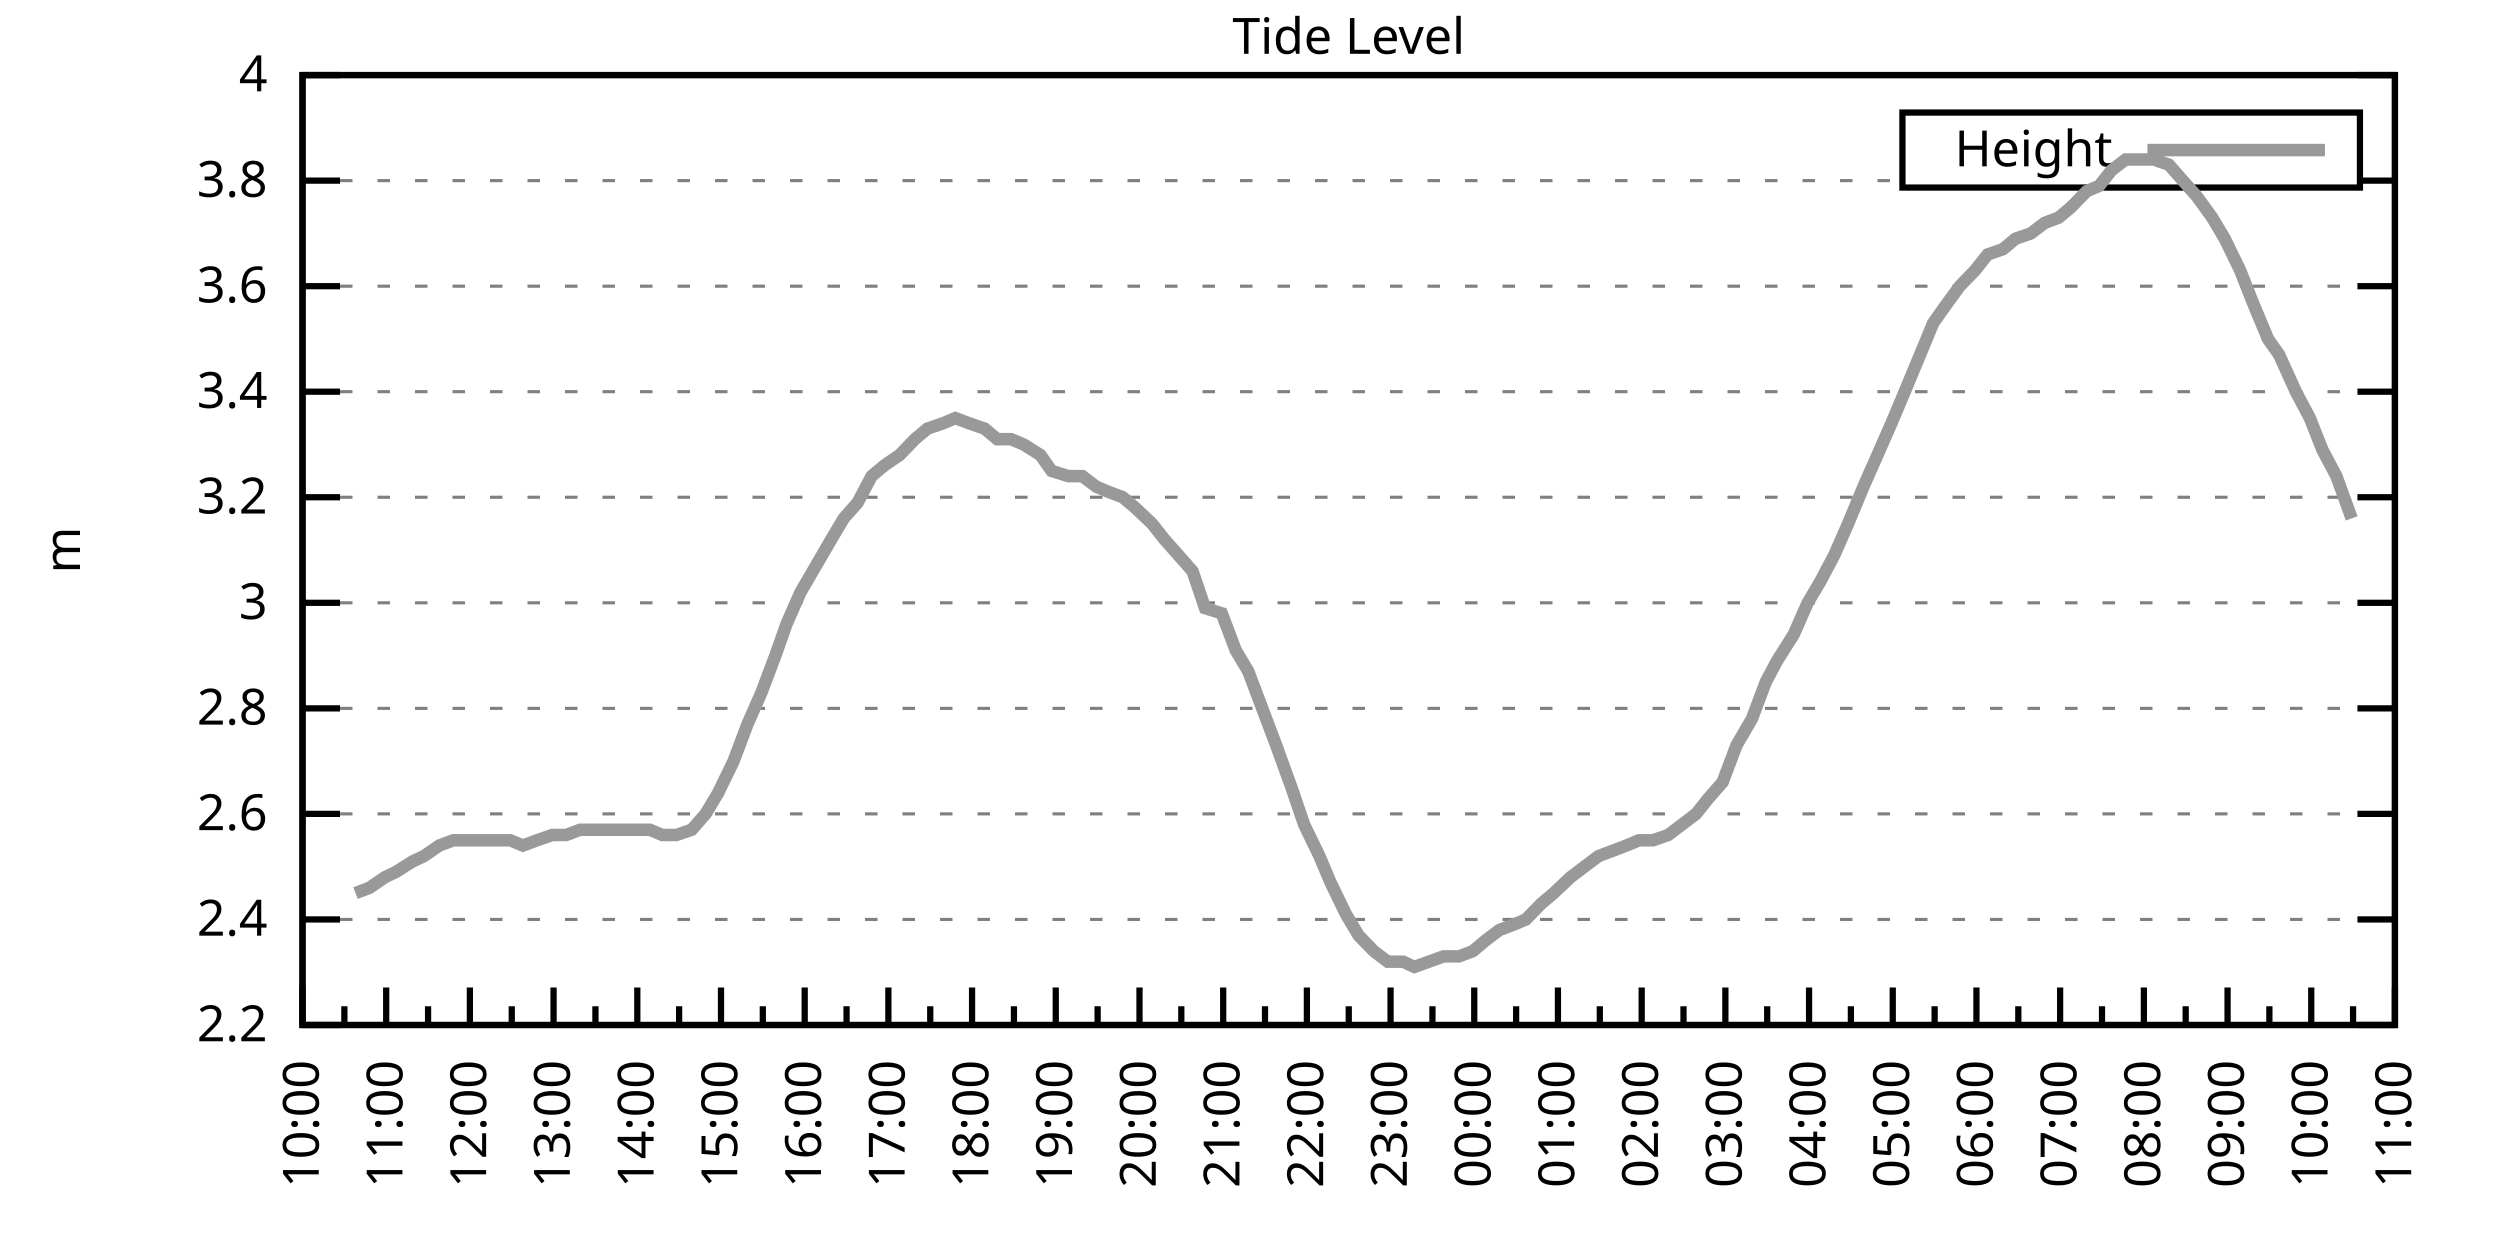
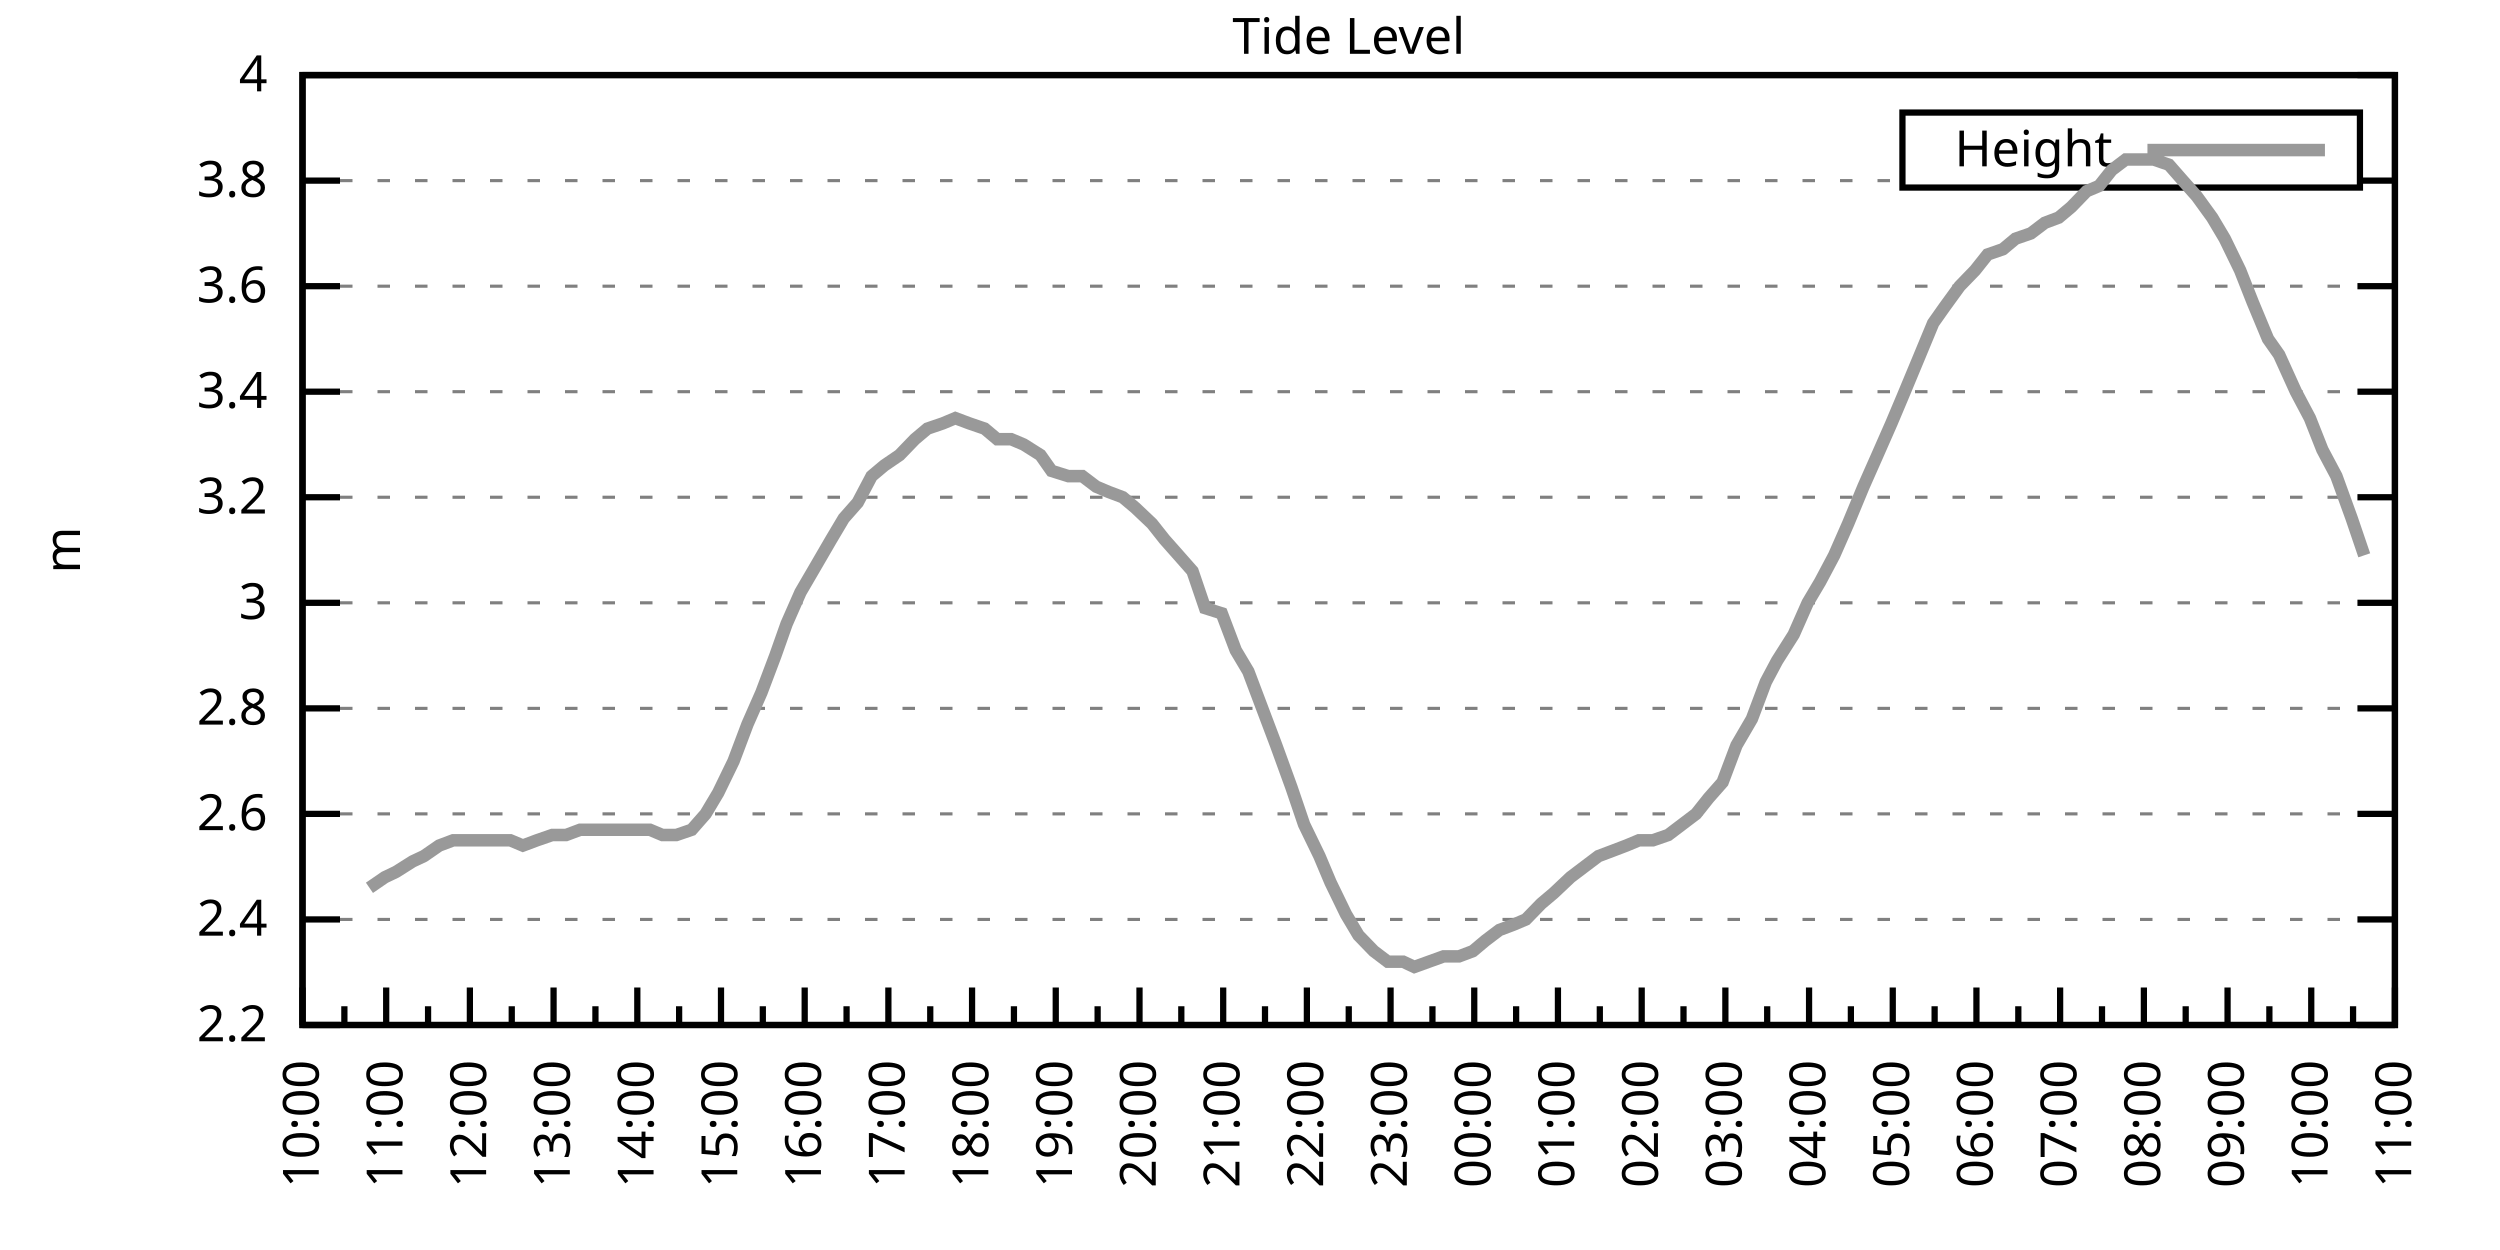
<svg xmlns="http://www.w3.org/2000/svg" xmlns:xlink="http://www.w3.org/1999/xlink" width="400" height="200" viewBox="0 0 400 200">
  <g id="gnuplot_canvas">
    <rect x="0" y="0" width="400" height="200" fill="none" />
    <defs>
      <circle id="gpDot" r="0.5" stroke-width="0.5" stroke="currentColor" />
      <path id="gpPt0" stroke-width="0.333" stroke="currentColor" d="M-1,0 h2 M0,-1 v2" />
      <path id="gpPt1" stroke-width="0.333" stroke="currentColor" d="M-1,-1 L1,1 M1,-1 L-1,1" />
      <path id="gpPt2" stroke-width="0.333" stroke="currentColor" d="M-1,0 L1,0 M0,-1 L0,1 M-1,-1 L1,1 M-1,1 L1,-1" />
      <rect id="gpPt3" stroke-width="0.333" stroke="currentColor" x="-1" y="-1" width="2" height="2" />
      <rect id="gpPt4" stroke-width="0.333" stroke="currentColor" fill="currentColor" x="-1" y="-1" width="2" height="2" />
      <circle id="gpPt5" stroke-width="0.333" stroke="currentColor" cx="0" cy="0" r="1" />
      <use xlink:href="#gpPt5" id="gpPt6" fill="currentColor" stroke="none" />
      <path id="gpPt7" stroke-width="0.333" stroke="currentColor" d="M0,-1.33 L-1.33,0.67 L1.33,0.67 z" />
      <use xlink:href="#gpPt7" id="gpPt8" fill="currentColor" stroke="none" />
      <use xlink:href="#gpPt7" id="gpPt9" stroke="currentColor" transform="rotate(180)" />
      <use xlink:href="#gpPt9" id="gpPt10" fill="currentColor" stroke="none" />
      <use xlink:href="#gpPt3" id="gpPt11" stroke="currentColor" transform="rotate(45)" />
      <use xlink:href="#gpPt11" id="gpPt12" fill="currentColor" stroke="none" />
      <path id="gpPt13" stroke-width="0.333" stroke="currentColor" d="M0,1.330 L1.265,0.411 L0.782,-1.067 L-0.782,-1.076 L-1.265,0.411 z" />
      <use xlink:href="#gpPt13" id="gpPt14" fill="currentColor" stroke="none" />
      <filter id="textbox" filterUnits="objectBoundingBox" x="0" y="0" height="1" width="1">
        <feFlood flood-color="white" flood-opacity="1" result="bgnd" />
        <feComposite in="SourceGraphic" in2="bgnd" operator="atop" />
      </filter>
      <filter id="greybox" filterUnits="objectBoundingBox" x="0" y="0" height="1" width="1">
        <feFlood flood-color="lightgrey" flood-opacity="1" result="grey" />
        <feComposite in="SourceGraphic" in2="grey" operator="atop" />
      </filter>
    </defs>
    <g fill="none" color="white" stroke="currentColor" stroke-width="1.00" stroke-linecap="butt" stroke-linejoin="miter">
</g>
    <g fill="none" color="black" stroke="currentColor" stroke-width="1.00" stroke-linecap="butt" stroke-linejoin="miter">
      <g stroke="none" shape-rendering="crispEdges">
        <polygon fill="rgb(255, 255, 255)" points="48.40,164.00 383.18,164.00 383.18,12.02 48.40,12.02 " />
      </g>
    </g>
    <g fill="none" color="black" stroke="currentColor" stroke-width="1.00" stroke-linecap="butt" stroke-linejoin="miter">
</g>
    <g fill="none" color="black" stroke="black" stroke-width="0.50" stroke-linecap="butt" stroke-linejoin="miter">
</g>
    <g fill="none" color="gray" stroke="currentColor" stroke-width="0.50" stroke-linecap="butt" stroke-linejoin="miter">
      <path stroke="gray" stroke-dasharray="2,4" class="gridline" d="M48.40,164.00 L383.19,164.00  " />
    </g>
    <g fill="none" color="gray" stroke="gray" stroke-width="1.00" stroke-linecap="butt" stroke-linejoin="miter">
</g>
    <g fill="none" color="black" stroke="currentColor" stroke-width="1.00" stroke-linecap="butt" stroke-linejoin="miter">
      <path stroke="black" d="M48.40,164.00 L54.40,164.00 M383.19,164.00 L377.19,164.00  " />
      <g transform="translate(42.80,166.60)" stroke="none" fill="black" font-family="Sans" font-size="8.00" text-anchor="end">
        <text>
          <tspan font-family="Sans"> 2.2</tspan>
        </text>
      </g>
    </g>
    <g fill="none" color="black" stroke="currentColor" stroke-width="1.00" stroke-linecap="butt" stroke-linejoin="miter">
</g>
    <g fill="none" color="black" stroke="black" stroke-width="0.50" stroke-linecap="butt" stroke-linejoin="miter">
</g>
    <g fill="none" color="gray" stroke="currentColor" stroke-width="0.50" stroke-linecap="butt" stroke-linejoin="miter">
      <path stroke="gray" stroke-dasharray="2,4" class="gridline" d="M48.40,147.11 L383.19,147.11  " />
    </g>
    <g fill="none" color="gray" stroke="gray" stroke-width="1.00" stroke-linecap="butt" stroke-linejoin="miter">
</g>
    <g fill="none" color="black" stroke="currentColor" stroke-width="1.00" stroke-linecap="butt" stroke-linejoin="miter">
      <path stroke="black" d="M48.40,147.11 L54.40,147.11 M383.19,147.11 L377.19,147.11  " />
      <g transform="translate(42.80,149.71)" stroke="none" fill="black" font-family="Sans" font-size="8.00" text-anchor="end">
        <text>
          <tspan font-family="Sans"> 2.4</tspan>
        </text>
      </g>
    </g>
    <g fill="none" color="black" stroke="currentColor" stroke-width="1.00" stroke-linecap="butt" stroke-linejoin="miter">
</g>
    <g fill="none" color="black" stroke="black" stroke-width="0.50" stroke-linecap="butt" stroke-linejoin="miter">
</g>
    <g fill="none" color="gray" stroke="currentColor" stroke-width="0.50" stroke-linecap="butt" stroke-linejoin="miter">
      <path stroke="gray" stroke-dasharray="2,4" class="gridline" d="M48.40,130.22 L383.19,130.22  " />
    </g>
    <g fill="none" color="gray" stroke="gray" stroke-width="1.00" stroke-linecap="butt" stroke-linejoin="miter">
</g>
    <g fill="none" color="black" stroke="currentColor" stroke-width="1.00" stroke-linecap="butt" stroke-linejoin="miter">
      <path stroke="black" d="M48.40,130.22 L54.40,130.22 M383.19,130.22 L377.19,130.22  " />
      <g transform="translate(42.80,132.82)" stroke="none" fill="black" font-family="Sans" font-size="8.00" text-anchor="end">
        <text>
          <tspan font-family="Sans"> 2.6</tspan>
        </text>
      </g>
    </g>
    <g fill="none" color="black" stroke="currentColor" stroke-width="1.00" stroke-linecap="butt" stroke-linejoin="miter">
</g>
    <g fill="none" color="black" stroke="black" stroke-width="0.50" stroke-linecap="butt" stroke-linejoin="miter">
</g>
    <g fill="none" color="gray" stroke="currentColor" stroke-width="0.50" stroke-linecap="butt" stroke-linejoin="miter">
      <path stroke="gray" stroke-dasharray="2,4" class="gridline" d="M48.40,113.34 L383.19,113.34  " />
    </g>
    <g fill="none" color="gray" stroke="gray" stroke-width="1.00" stroke-linecap="butt" stroke-linejoin="miter">
</g>
    <g fill="none" color="black" stroke="currentColor" stroke-width="1.00" stroke-linecap="butt" stroke-linejoin="miter">
      <path stroke="black" d="M48.40,113.34 L54.40,113.34 M383.19,113.34 L377.19,113.34  " />
      <g transform="translate(42.80,115.94)" stroke="none" fill="black" font-family="Sans" font-size="8.00" text-anchor="end">
        <text>
          <tspan font-family="Sans"> 2.8</tspan>
        </text>
      </g>
    </g>
    <g fill="none" color="black" stroke="currentColor" stroke-width="1.00" stroke-linecap="butt" stroke-linejoin="miter">
</g>
    <g fill="none" color="black" stroke="black" stroke-width="0.50" stroke-linecap="butt" stroke-linejoin="miter">
</g>
    <g fill="none" color="gray" stroke="currentColor" stroke-width="0.50" stroke-linecap="butt" stroke-linejoin="miter">
      <path stroke="gray" stroke-dasharray="2,4" class="gridline" d="M48.40,96.45 L383.19,96.45  " />
    </g>
    <g fill="none" color="gray" stroke="gray" stroke-width="1.00" stroke-linecap="butt" stroke-linejoin="miter">
</g>
    <g fill="none" color="black" stroke="currentColor" stroke-width="1.00" stroke-linecap="butt" stroke-linejoin="miter">
      <path stroke="black" d="M48.40,96.45 L54.40,96.45 M383.19,96.45 L377.19,96.45  " />
      <g transform="translate(42.80,99.05)" stroke="none" fill="black" font-family="Sans" font-size="8.00" text-anchor="end">
        <text>
          <tspan font-family="Sans"> 3</tspan>
        </text>
      </g>
    </g>
    <g fill="none" color="black" stroke="currentColor" stroke-width="1.00" stroke-linecap="butt" stroke-linejoin="miter">
</g>
    <g fill="none" color="black" stroke="black" stroke-width="0.50" stroke-linecap="butt" stroke-linejoin="miter">
</g>
    <g fill="none" color="gray" stroke="currentColor" stroke-width="0.50" stroke-linecap="butt" stroke-linejoin="miter">
      <path stroke="gray" stroke-dasharray="2,4" class="gridline" d="M48.40,79.56 L383.19,79.56  " />
    </g>
    <g fill="none" color="gray" stroke="gray" stroke-width="1.00" stroke-linecap="butt" stroke-linejoin="miter">
</g>
    <g fill="none" color="black" stroke="currentColor" stroke-width="1.00" stroke-linecap="butt" stroke-linejoin="miter">
      <path stroke="black" d="M48.40,79.56 L54.40,79.56 M383.19,79.56 L377.19,79.56  " />
      <g transform="translate(42.80,82.16)" stroke="none" fill="black" font-family="Sans" font-size="8.00" text-anchor="end">
        <text>
          <tspan font-family="Sans"> 3.2</tspan>
        </text>
      </g>
    </g>
    <g fill="none" color="black" stroke="currentColor" stroke-width="1.00" stroke-linecap="butt" stroke-linejoin="miter">
</g>
    <g fill="none" color="black" stroke="black" stroke-width="0.50" stroke-linecap="butt" stroke-linejoin="miter">
</g>
    <g fill="none" color="gray" stroke="currentColor" stroke-width="0.50" stroke-linecap="butt" stroke-linejoin="miter">
      <path stroke="gray" stroke-dasharray="2,4" class="gridline" d="M48.40,62.67 L383.19,62.67  " />
    </g>
    <g fill="none" color="gray" stroke="gray" stroke-width="1.00" stroke-linecap="butt" stroke-linejoin="miter">
</g>
    <g fill="none" color="black" stroke="currentColor" stroke-width="1.00" stroke-linecap="butt" stroke-linejoin="miter">
      <path stroke="black" d="M48.40,62.67 L54.40,62.67 M383.19,62.67 L377.19,62.67  " />
      <g transform="translate(42.80,65.27)" stroke="none" fill="black" font-family="Sans" font-size="8.00" text-anchor="end">
        <text>
          <tspan font-family="Sans"> 3.4</tspan>
        </text>
      </g>
    </g>
    <g fill="none" color="black" stroke="currentColor" stroke-width="1.00" stroke-linecap="butt" stroke-linejoin="miter">
</g>
    <g fill="none" color="black" stroke="black" stroke-width="0.50" stroke-linecap="butt" stroke-linejoin="miter">
</g>
    <g fill="none" color="gray" stroke="currentColor" stroke-width="0.50" stroke-linecap="butt" stroke-linejoin="miter">
      <path stroke="gray" stroke-dasharray="2,4" class="gridline" d="M48.40,45.79 L383.19,45.79  " />
    </g>
    <g fill="none" color="gray" stroke="gray" stroke-width="1.00" stroke-linecap="butt" stroke-linejoin="miter">
</g>
    <g fill="none" color="black" stroke="currentColor" stroke-width="1.00" stroke-linecap="butt" stroke-linejoin="miter">
      <path stroke="black" d="M48.40,45.79 L54.40,45.79 M383.19,45.79 L377.19,45.79  " />
      <g transform="translate(42.80,48.39)" stroke="none" fill="black" font-family="Sans" font-size="8.00" text-anchor="end">
        <text>
          <tspan font-family="Sans"> 3.6</tspan>
        </text>
      </g>
    </g>
    <g fill="none" color="black" stroke="currentColor" stroke-width="1.00" stroke-linecap="butt" stroke-linejoin="miter">
</g>
    <g fill="none" color="black" stroke="black" stroke-width="0.50" stroke-linecap="butt" stroke-linejoin="miter">
</g>
    <g fill="none" color="gray" stroke="currentColor" stroke-width="0.50" stroke-linecap="butt" stroke-linejoin="miter">
      <path stroke="gray" stroke-dasharray="2,4" class="gridline" d="M48.40,28.90 L304.39,28.90 M377.59,28.90 L383.19,28.90  " />
    </g>
    <g fill="none" color="gray" stroke="gray" stroke-width="1.00" stroke-linecap="butt" stroke-linejoin="miter">
</g>
    <g fill="none" color="black" stroke="currentColor" stroke-width="1.00" stroke-linecap="butt" stroke-linejoin="miter">
      <path stroke="black" d="M48.40,28.90 L54.40,28.90 M383.19,28.90 L377.19,28.90  " />
      <g transform="translate(42.80,31.50)" stroke="none" fill="black" font-family="Sans" font-size="8.00" text-anchor="end">
        <text>
          <tspan font-family="Sans"> 3.8</tspan>
        </text>
      </g>
    </g>
    <g fill="none" color="black" stroke="currentColor" stroke-width="1.00" stroke-linecap="butt" stroke-linejoin="miter">
</g>
    <g fill="none" color="black" stroke="black" stroke-width="0.50" stroke-linecap="butt" stroke-linejoin="miter">
</g>
    <g fill="none" color="gray" stroke="currentColor" stroke-width="0.50" stroke-linecap="butt" stroke-linejoin="miter">
      <path stroke="gray" stroke-dasharray="2,4" class="gridline" d="M48.40,12.01 L383.19,12.01  " />
    </g>
    <g fill="none" color="gray" stroke="gray" stroke-width="1.00" stroke-linecap="butt" stroke-linejoin="miter">
</g>
    <g fill="none" color="black" stroke="currentColor" stroke-width="1.00" stroke-linecap="butt" stroke-linejoin="miter">
      <path stroke="black" d="M48.40,12.01 L54.40,12.01 M383.19,12.01 L377.19,12.01  " />
      <g transform="translate(42.80,14.61)" stroke="none" fill="black" font-family="Sans" font-size="8.00" text-anchor="end">
        <text>
          <tspan font-family="Sans"> 4</tspan>
        </text>
      </g>
    </g>
    <g fill="none" color="black" stroke="currentColor" stroke-width="1.00" stroke-linecap="butt" stroke-linejoin="miter">
      <path stroke="black" d="M48.40,164.00 L48.40,158.00  " />
      <g transform="translate(51.00,169.60) rotate(270)" stroke="none" fill="black" font-family="Sans" font-size="8.00" text-anchor="end">
        <text>
          <tspan font-family="Sans">10:00</tspan>
        </text>
      </g>
    </g>
    <g fill="none" color="black" stroke="currentColor" stroke-width="1.00" stroke-linecap="butt" stroke-linejoin="miter">
      <path stroke="black" d="M55.10,164.00 L55.10,161.00 M61.79,164.00 L61.79,158.00  " />
      <g transform="translate(64.39,169.60) rotate(270)" stroke="none" fill="black" font-family="Sans" font-size="8.00" text-anchor="end">
        <text>
          <tspan font-family="Sans">11:00</tspan>
        </text>
      </g>
    </g>
    <g fill="none" color="black" stroke="currentColor" stroke-width="1.00" stroke-linecap="butt" stroke-linejoin="miter">
      <path stroke="black" d="M68.49,164.00 L68.49,161.00 M75.18,164.00 L75.18,158.00  " />
      <g transform="translate(77.78,169.60) rotate(270)" stroke="none" fill="black" font-family="Sans" font-size="8.00" text-anchor="end">
        <text>
          <tspan font-family="Sans">12:00</tspan>
        </text>
      </g>
    </g>
    <g fill="none" color="black" stroke="currentColor" stroke-width="1.00" stroke-linecap="butt" stroke-linejoin="miter">
      <path stroke="black" d="M81.88,164.00 L81.88,161.00 M88.57,164.00 L88.57,158.00  " />
      <g transform="translate(91.17,169.60) rotate(270)" stroke="none" fill="black" font-family="Sans" font-size="8.00" text-anchor="end">
        <text>
          <tspan font-family="Sans">13:00</tspan>
        </text>
      </g>
    </g>
    <g fill="none" color="black" stroke="currentColor" stroke-width="1.00" stroke-linecap="butt" stroke-linejoin="miter">
      <path stroke="black" d="M95.27,164.00 L95.27,161.00 M101.97,164.00 L101.97,158.00  " />
      <g transform="translate(104.57,169.60) rotate(270)" stroke="none" fill="black" font-family="Sans" font-size="8.00" text-anchor="end">
        <text>
          <tspan font-family="Sans">14:00</tspan>
        </text>
      </g>
    </g>
    <g fill="none" color="black" stroke="currentColor" stroke-width="1.00" stroke-linecap="butt" stroke-linejoin="miter">
      <path stroke="black" d="M108.66,164.00 L108.66,161.00 M115.36,164.00 L115.36,158.00  " />
      <g transform="translate(117.96,169.60) rotate(270)" stroke="none" fill="black" font-family="Sans" font-size="8.00" text-anchor="end">
        <text>
          <tspan font-family="Sans">15:00</tspan>
        </text>
      </g>
    </g>
    <g fill="none" color="black" stroke="currentColor" stroke-width="1.00" stroke-linecap="butt" stroke-linejoin="miter">
      <path stroke="black" d="M122.05,164.00 L122.05,161.00 M128.75,164.00 L128.75,158.00  " />
      <g transform="translate(131.35,169.60) rotate(270)" stroke="none" fill="black" font-family="Sans" font-size="8.00" text-anchor="end">
        <text>
          <tspan font-family="Sans">16:00</tspan>
        </text>
      </g>
    </g>
    <g fill="none" color="black" stroke="currentColor" stroke-width="1.00" stroke-linecap="butt" stroke-linejoin="miter">
      <path stroke="black" d="M135.45,164.00 L135.45,161.00 M142.14,164.00 L142.14,158.00  " />
      <g transform="translate(144.74,169.60) rotate(270)" stroke="none" fill="black" font-family="Sans" font-size="8.00" text-anchor="end">
        <text>
          <tspan font-family="Sans">17:00</tspan>
        </text>
      </g>
    </g>
    <g fill="none" color="black" stroke="currentColor" stroke-width="1.00" stroke-linecap="butt" stroke-linejoin="miter">
      <path stroke="black" d="M148.84,164.00 L148.84,161.00 M155.53,164.00 L155.53,158.00  " />
      <g transform="translate(158.13,169.60) rotate(270)" stroke="none" fill="black" font-family="Sans" font-size="8.00" text-anchor="end">
        <text>
          <tspan font-family="Sans">18:00</tspan>
        </text>
      </g>
    </g>
    <g fill="none" color="black" stroke="currentColor" stroke-width="1.00" stroke-linecap="butt" stroke-linejoin="miter">
      <path stroke="black" d="M162.23,164.00 L162.23,161.00 M168.92,164.00 L168.92,158.00  " />
      <g transform="translate(171.52,169.60) rotate(270)" stroke="none" fill="black" font-family="Sans" font-size="8.00" text-anchor="end">
        <text>
          <tspan font-family="Sans">19:00</tspan>
        </text>
      </g>
    </g>
    <g fill="none" color="black" stroke="currentColor" stroke-width="1.00" stroke-linecap="butt" stroke-linejoin="miter">
      <path stroke="black" d="M175.62,164.00 L175.62,161.00 M182.32,164.00 L182.32,158.00  " />
      <g transform="translate(184.92,169.60) rotate(270)" stroke="none" fill="black" font-family="Sans" font-size="8.00" text-anchor="end">
        <text>
          <tspan font-family="Sans">20:00</tspan>
        </text>
      </g>
    </g>
    <g fill="none" color="black" stroke="currentColor" stroke-width="1.00" stroke-linecap="butt" stroke-linejoin="miter">
      <path stroke="black" d="M189.01,164.00 L189.01,161.00 M195.71,164.00 L195.71,158.00  " />
      <g transform="translate(198.31,169.60) rotate(270)" stroke="none" fill="black" font-family="Sans" font-size="8.00" text-anchor="end">
        <text>
          <tspan font-family="Sans">21:00</tspan>
        </text>
      </g>
    </g>
    <g fill="none" color="black" stroke="currentColor" stroke-width="1.00" stroke-linecap="butt" stroke-linejoin="miter">
      <path stroke="black" d="M202.40,164.00 L202.40,161.00 M209.10,164.00 L209.10,158.00  " />
      <g transform="translate(211.70,169.60) rotate(270)" stroke="none" fill="black" font-family="Sans" font-size="8.00" text-anchor="end">
        <text>
          <tspan font-family="Sans">22:00</tspan>
        </text>
      </g>
    </g>
    <g fill="none" color="black" stroke="currentColor" stroke-width="1.00" stroke-linecap="butt" stroke-linejoin="miter">
      <path stroke="black" d="M215.80,164.00 L215.80,161.00 M222.49,164.00 L222.49,158.00  " />
      <g transform="translate(225.09,169.60) rotate(270)" stroke="none" fill="black" font-family="Sans" font-size="8.00" text-anchor="end">
        <text>
          <tspan font-family="Sans">23:00</tspan>
        </text>
      </g>
    </g>
    <g fill="none" color="black" stroke="currentColor" stroke-width="1.00" stroke-linecap="butt" stroke-linejoin="miter">
      <path stroke="black" d="M229.19,164.00 L229.19,161.00 M235.88,164.00 L235.88,158.00  " />
      <g transform="translate(238.48,169.60) rotate(270)" stroke="none" fill="black" font-family="Sans" font-size="8.00" text-anchor="end">
        <text>
          <tspan font-family="Sans">00:00</tspan>
        </text>
      </g>
    </g>
    <g fill="none" color="black" stroke="currentColor" stroke-width="1.00" stroke-linecap="butt" stroke-linejoin="miter">
      <path stroke="black" d="M242.58,164.00 L242.58,161.00 M249.27,164.00 L249.27,158.00  " />
      <g transform="translate(251.87,169.60) rotate(270)" stroke="none" fill="black" font-family="Sans" font-size="8.00" text-anchor="end">
        <text>
          <tspan font-family="Sans">01:00</tspan>
        </text>
      </g>
    </g>
    <g fill="none" color="black" stroke="currentColor" stroke-width="1.00" stroke-linecap="butt" stroke-linejoin="miter">
      <path stroke="black" d="M255.97,164.00 L255.97,161.00 M262.67,164.00 L262.67,158.00  " />
      <g transform="translate(265.27,169.60) rotate(270)" stroke="none" fill="black" font-family="Sans" font-size="8.00" text-anchor="end">
        <text>
          <tspan font-family="Sans">02:00</tspan>
        </text>
      </g>
    </g>
    <g fill="none" color="black" stroke="currentColor" stroke-width="1.00" stroke-linecap="butt" stroke-linejoin="miter">
      <path stroke="black" d="M269.36,164.00 L269.36,161.00 M276.06,164.00 L276.06,158.00  " />
      <g transform="translate(278.66,169.60) rotate(270)" stroke="none" fill="black" font-family="Sans" font-size="8.00" text-anchor="end">
        <text>
          <tspan font-family="Sans">03:00</tspan>
        </text>
      </g>
    </g>
    <g fill="none" color="black" stroke="currentColor" stroke-width="1.00" stroke-linecap="butt" stroke-linejoin="miter">
      <path stroke="black" d="M282.75,164.00 L282.75,161.00 M289.45,164.00 L289.45,158.00  " />
      <g transform="translate(292.05,169.60) rotate(270)" stroke="none" fill="black" font-family="Sans" font-size="8.00" text-anchor="end">
        <text>
          <tspan font-family="Sans">04:00</tspan>
        </text>
      </g>
    </g>
    <g fill="none" color="black" stroke="currentColor" stroke-width="1.00" stroke-linecap="butt" stroke-linejoin="miter">
      <path stroke="black" d="M296.14,164.00 L296.14,161.00 M302.84,164.00 L302.84,158.00  " />
      <g transform="translate(305.44,169.60) rotate(270)" stroke="none" fill="black" font-family="Sans" font-size="8.00" text-anchor="end">
        <text>
          <tspan font-family="Sans">05:00</tspan>
        </text>
      </g>
    </g>
    <g fill="none" color="black" stroke="currentColor" stroke-width="1.00" stroke-linecap="butt" stroke-linejoin="miter">
      <path stroke="black" d="M309.54,164.00 L309.54,161.00 M316.23,164.00 L316.23,158.00  " />
      <g transform="translate(318.83,169.60) rotate(270)" stroke="none" fill="black" font-family="Sans" font-size="8.00" text-anchor="end">
        <text>
          <tspan font-family="Sans">06:00</tspan>
        </text>
      </g>
    </g>
    <g fill="none" color="black" stroke="currentColor" stroke-width="1.00" stroke-linecap="butt" stroke-linejoin="miter">
      <path stroke="black" d="M322.93,164.00 L322.93,161.00 M329.62,164.00 L329.62,158.00  " />
      <g transform="translate(332.22,169.60) rotate(270)" stroke="none" fill="black" font-family="Sans" font-size="8.00" text-anchor="end">
        <text>
          <tspan font-family="Sans">07:00</tspan>
        </text>
      </g>
    </g>
    <g fill="none" color="black" stroke="currentColor" stroke-width="1.00" stroke-linecap="butt" stroke-linejoin="miter">
      <path stroke="black" d="M336.32,164.00 L336.32,161.00 M343.02,164.00 L343.02,158.00  " />
      <g transform="translate(345.62,169.60) rotate(270)" stroke="none" fill="black" font-family="Sans" font-size="8.00" text-anchor="end">
        <text>
          <tspan font-family="Sans">08:00</tspan>
        </text>
      </g>
    </g>
    <g fill="none" color="black" stroke="currentColor" stroke-width="1.00" stroke-linecap="butt" stroke-linejoin="miter">
      <path stroke="black" d="M349.71,164.00 L349.71,161.00 M356.41,164.00 L356.41,158.00  " />
      <g transform="translate(359.01,169.60) rotate(270)" stroke="none" fill="black" font-family="Sans" font-size="8.00" text-anchor="end">
        <text>
          <tspan font-family="Sans">09:00</tspan>
        </text>
      </g>
    </g>
    <g fill="none" color="black" stroke="currentColor" stroke-width="1.00" stroke-linecap="butt" stroke-linejoin="miter">
      <path stroke="black" d="M363.10,164.00 L363.10,161.00 M369.80,164.00 L369.80,158.00  " />
      <g transform="translate(372.40,169.60) rotate(270)" stroke="none" fill="black" font-family="Sans" font-size="8.00" text-anchor="end">
        <text>
          <tspan font-family="Sans">10:00</tspan>
        </text>
      </g>
    </g>
    <g fill="none" color="black" stroke="currentColor" stroke-width="1.00" stroke-linecap="butt" stroke-linejoin="miter">
      <path stroke="black" d="M376.49,164.00 L376.49,161.00 M383.19,164.00 L383.19,158.00  " />
      <g transform="translate(385.79,169.60) rotate(270)" stroke="none" fill="black" font-family="Sans" font-size="8.00" text-anchor="end">
        <text>
          <tspan font-family="Sans">11:00</tspan>
        </text>
      </g>
    </g>
    <g fill="none" color="black" stroke="currentColor" stroke-width="1.00" stroke-linecap="butt" stroke-linejoin="miter">
</g>
    <g fill="none" color="black" stroke="currentColor" stroke-width="1.00" stroke-linecap="butt" stroke-linejoin="miter">
      <path stroke="black" d="M48.40,12.01 L48.40,164.00 L383.19,164.00 L383.19,12.01 L48.40,12.01 Z  " />
    </g>
    <g fill="none" color="black" stroke="currentColor" stroke-width="1.00" stroke-linecap="butt" stroke-linejoin="miter">
      <g transform="translate(12.80,88.01) rotate(270)" stroke="none" fill="black" font-family="Sans" font-size="8.00" text-anchor="middle">
        <text>
          <tspan font-family="Sans">m</tspan>
        </text>
      </g>
    </g>
    <g fill="none" color="black" stroke="currentColor" stroke-width="1.00" stroke-linecap="butt" stroke-linejoin="miter">
</g>
    <g fill="none" color="black" stroke="currentColor" stroke-width="1.00" stroke-linecap="butt" stroke-linejoin="miter">
      <path stroke="black" d="M304.39,30.01 L304.39,18.01 L377.59,18.01 L377.59,30.01 L304.39,30.01 Z  " />
    </g>
    <g id="Tide_level_plot_1">
      <g fill="none" color="white" stroke="black" stroke-width="2.00" stroke-linecap="butt" stroke-linejoin="miter">
</g>
      <g fill="none" color="black" stroke="currentColor" stroke-width="2.00" stroke-linecap="butt" stroke-linejoin="miter">
        <g transform="translate(337.99,26.61)" stroke="none" fill="black" font-family="Sans" font-size="8.00" text-anchor="end">
          <text>
            <tspan font-family="Sans">Height</tspan>
          </text>
        </g>
      </g>
      <g fill="none" color="black" stroke="currentColor" stroke-width="2.00" stroke-linecap="butt" stroke-linejoin="miter">
-         <path stroke="rgb(153, 153, 153)" d="M343.59,24.01 L371.99,24.01 M56.88,142.89 L59.11,142.05 L61.57,140.36 L63.35,139.51 L66.03,137.82 L67.82,136.98   L70.27,135.29 L72.50,134.45 L74.74,134.45 L76.97,134.45 L79.20,134.45 L81.66,134.45 L83.66,135.29 L85.90,134.45   L88.35,133.60 L90.58,133.60 L92.82,132.76 L95.05,132.76 L97.06,132.76 L99.06,132.76 L101.74,132.76 L103.98,132.76   L105.98,133.60 L108.22,133.60 L110.67,132.76 L112.90,130.22 L114.91,126.85 L117.37,121.78 L119.60,115.87 L121.83,110.80   L124.06,104.89 L125.85,99.83 L128.08,94.76 L130.54,90.54 L132.99,86.32 L135.00,82.94 L137.23,80.41 L139.46,76.18   L141.47,74.49 L143.93,72.81 L146.38,70.27 L148.39,68.58 L150.85,67.74 L152.85,66.90 L155.09,67.74 L157.54,68.58   L159.55,70.27 L161.78,70.27 L163.79,71.12 L166.47,72.81 L168.25,75.34 L170.93,76.18 L173.17,76.18 L175.40,77.87   L177.41,78.72 L179.64,79.56 L181.65,81.25 L184.32,83.78 L186.33,86.32 L188.57,88.85 L190.80,91.38 L192.81,97.29   L195.48,98.14 L197.72,104.05 L199.73,107.43 L201.96,113.34 L204.19,119.25 L206.64,126.00 L208.65,131.91 L211.11,136.98   L212.89,141.20 L215.35,146.27 L217.36,149.65 L219.81,152.18 L222.04,153.87 L224.50,153.87 L226.29,154.71 L230.97,153.02   L233.43,153.02 L235.66,152.18 L237.67,150.49 L239.90,148.80 L242.13,147.96 L244.14,147.11 L246.60,144.58 L248.60,142.89   L251.28,140.36 L253.51,138.67 L255.75,136.98 L257.98,136.14 L260.21,135.29 L262.22,134.45 L264.45,134.45 L266.91,133.60   L269.14,131.91 L271.37,130.22 L273.38,127.69 L275.61,125.16 L277.84,119.25 L280.30,115.03 L282.53,109.11 L284.32,105.74   L286.99,101.52 L289.23,96.45 L291.23,93.07 L293.47,88.85 L295.70,83.78 L298.15,77.87 L300.39,72.81 L302.62,67.74   L304.40,63.52 L306.86,57.61 L309.31,51.70 L311.10,49.16 L313.55,45.79 L316.01,43.25 L318.02,40.72 L320.47,39.87   L322.48,38.19 L324.94,37.34 L327.17,35.65 L329.40,34.81 L331.41,33.12 L333.86,30.59 L335.87,29.74 L337.88,27.21   L340.11,25.52 L342.79,25.52 L344.58,25.52 L347.03,26.36 L349.26,28.90 L351.50,31.43 L353.95,34.81 L355.96,38.19   L358.42,43.25 L360.42,48.32 L362.88,54.23 L364.66,56.76 L367.34,62.67 L369.58,66.90 L371.58,71.96 L373.82,76.18   L376.27,82.94  " />
+         <path stroke="rgb(153, 153, 153)" d="M343.59,24.01 L371.99,24.01 M59.11,142.05 L61.57,140.36 L63.35,139.51 L66.03,137.82 L67.82,136.98 L70.27,135.29   L72.50,134.45 L74.74,134.45 L76.97,134.45 L79.20,134.45 L81.66,134.45 L83.66,135.29 L85.90,134.45 L88.35,133.60   L90.58,133.60 L92.82,132.76 L95.05,132.76 L97.06,132.76 L99.06,132.76 L101.74,132.76 L103.98,132.76 L105.98,133.60   L108.22,133.60 L110.67,132.76 L112.90,130.22 L114.91,126.85 L117.37,121.78 L119.60,115.87 L121.83,110.80 L124.06,104.89   L125.85,99.83 L128.08,94.76 L130.54,90.54 L132.99,86.32 L135.00,82.94 L137.23,80.41 L139.46,76.18 L141.47,74.49   L143.93,72.81 L146.38,70.27 L148.39,68.58 L150.85,67.74 L152.85,66.90 L155.09,67.74 L157.54,68.58 L159.55,70.27   L161.78,70.27 L163.79,71.12 L166.47,72.81 L168.25,75.34 L170.93,76.18 L173.17,76.18 L175.40,77.87 L177.41,78.72   L179.64,79.56 L181.65,81.25 L184.32,83.78 L186.33,86.32 L188.57,88.85 L190.80,91.38 L192.81,97.29 L195.48,98.14   L197.72,104.05 L199.73,107.43 L201.96,113.34 L204.19,119.25 L206.64,126.00 L208.65,131.91 L211.11,136.98 L212.89,141.20   L215.35,146.27 L217.36,149.65 L219.81,152.18 L222.04,153.87 L224.50,153.87 L226.29,154.71 L230.97,153.02 L233.43,153.02   L235.66,152.18 L237.67,150.49 L239.90,148.80 L242.13,147.96 L244.14,147.11 L246.60,144.58 L248.60,142.89 L251.28,140.36   L253.51,138.67 L255.75,136.98 L257.98,136.14 L260.21,135.29 L262.22,134.45 L264.45,134.45 L266.91,133.60 L269.14,131.91   L271.37,130.22 L273.38,127.69 L275.61,125.16 L277.84,119.25 L280.30,115.03 L282.53,109.11 L284.32,105.74 L286.99,101.52   L289.23,96.45 L291.23,93.07 L293.47,88.85 L295.70,83.78 L298.15,77.87 L300.39,72.81 L302.62,67.74 L304.40,63.52   L306.86,57.61 L309.31,51.70 L311.10,49.16 L313.55,45.79 L316.01,43.25 L318.02,40.72 L320.47,39.87 L322.48,38.19   L324.94,37.34 L327.17,35.65 L329.40,34.81 L331.41,33.12 L333.86,30.59 L335.87,29.74 L337.88,27.21 L340.11,25.52   L342.79,25.52 L344.58,25.52 L347.03,26.36 L349.26,28.90 L351.50,31.43 L353.95,34.81 L355.96,38.19 L358.42,43.25   L360.42,48.32 L362.88,54.23 L364.66,56.76 L367.34,62.67 L369.58,66.90 L371.58,71.96 L373.82,76.18 L376.27,82.94   L378.28,88.85  " />
      </g>
    </g>
    <g fill="none" color="black" stroke="currentColor" stroke-width="2.00" stroke-linecap="butt" stroke-linejoin="miter">
</g>
    <g fill="none" color="black" stroke="black" stroke-width="1.00" stroke-linecap="butt" stroke-linejoin="miter">
</g>
    <g fill="none" color="black" stroke="currentColor" stroke-width="1.00" stroke-linecap="butt" stroke-linejoin="miter">
      <path stroke="black" d="M48.40,12.01 L48.40,164.00 L383.19,164.00 L383.19,12.01 L48.40,12.01 Z  " />
    </g>
    <g fill="none" color="black" stroke="currentColor" stroke-width="1.00" stroke-linecap="butt" stroke-linejoin="miter">
      <g transform="translate(215.79,8.61)" stroke="none" fill="black" font-family="Sans" font-size="8.00" text-anchor="middle">
        <text>
          <tspan font-family="Sans">Tide Level</tspan>
        </text>
      </g>
    </g>
    <g fill="none" color="black" stroke="currentColor" stroke-width="1.00" stroke-linecap="butt" stroke-linejoin="miter">
</g>
  </g>
</svg>
